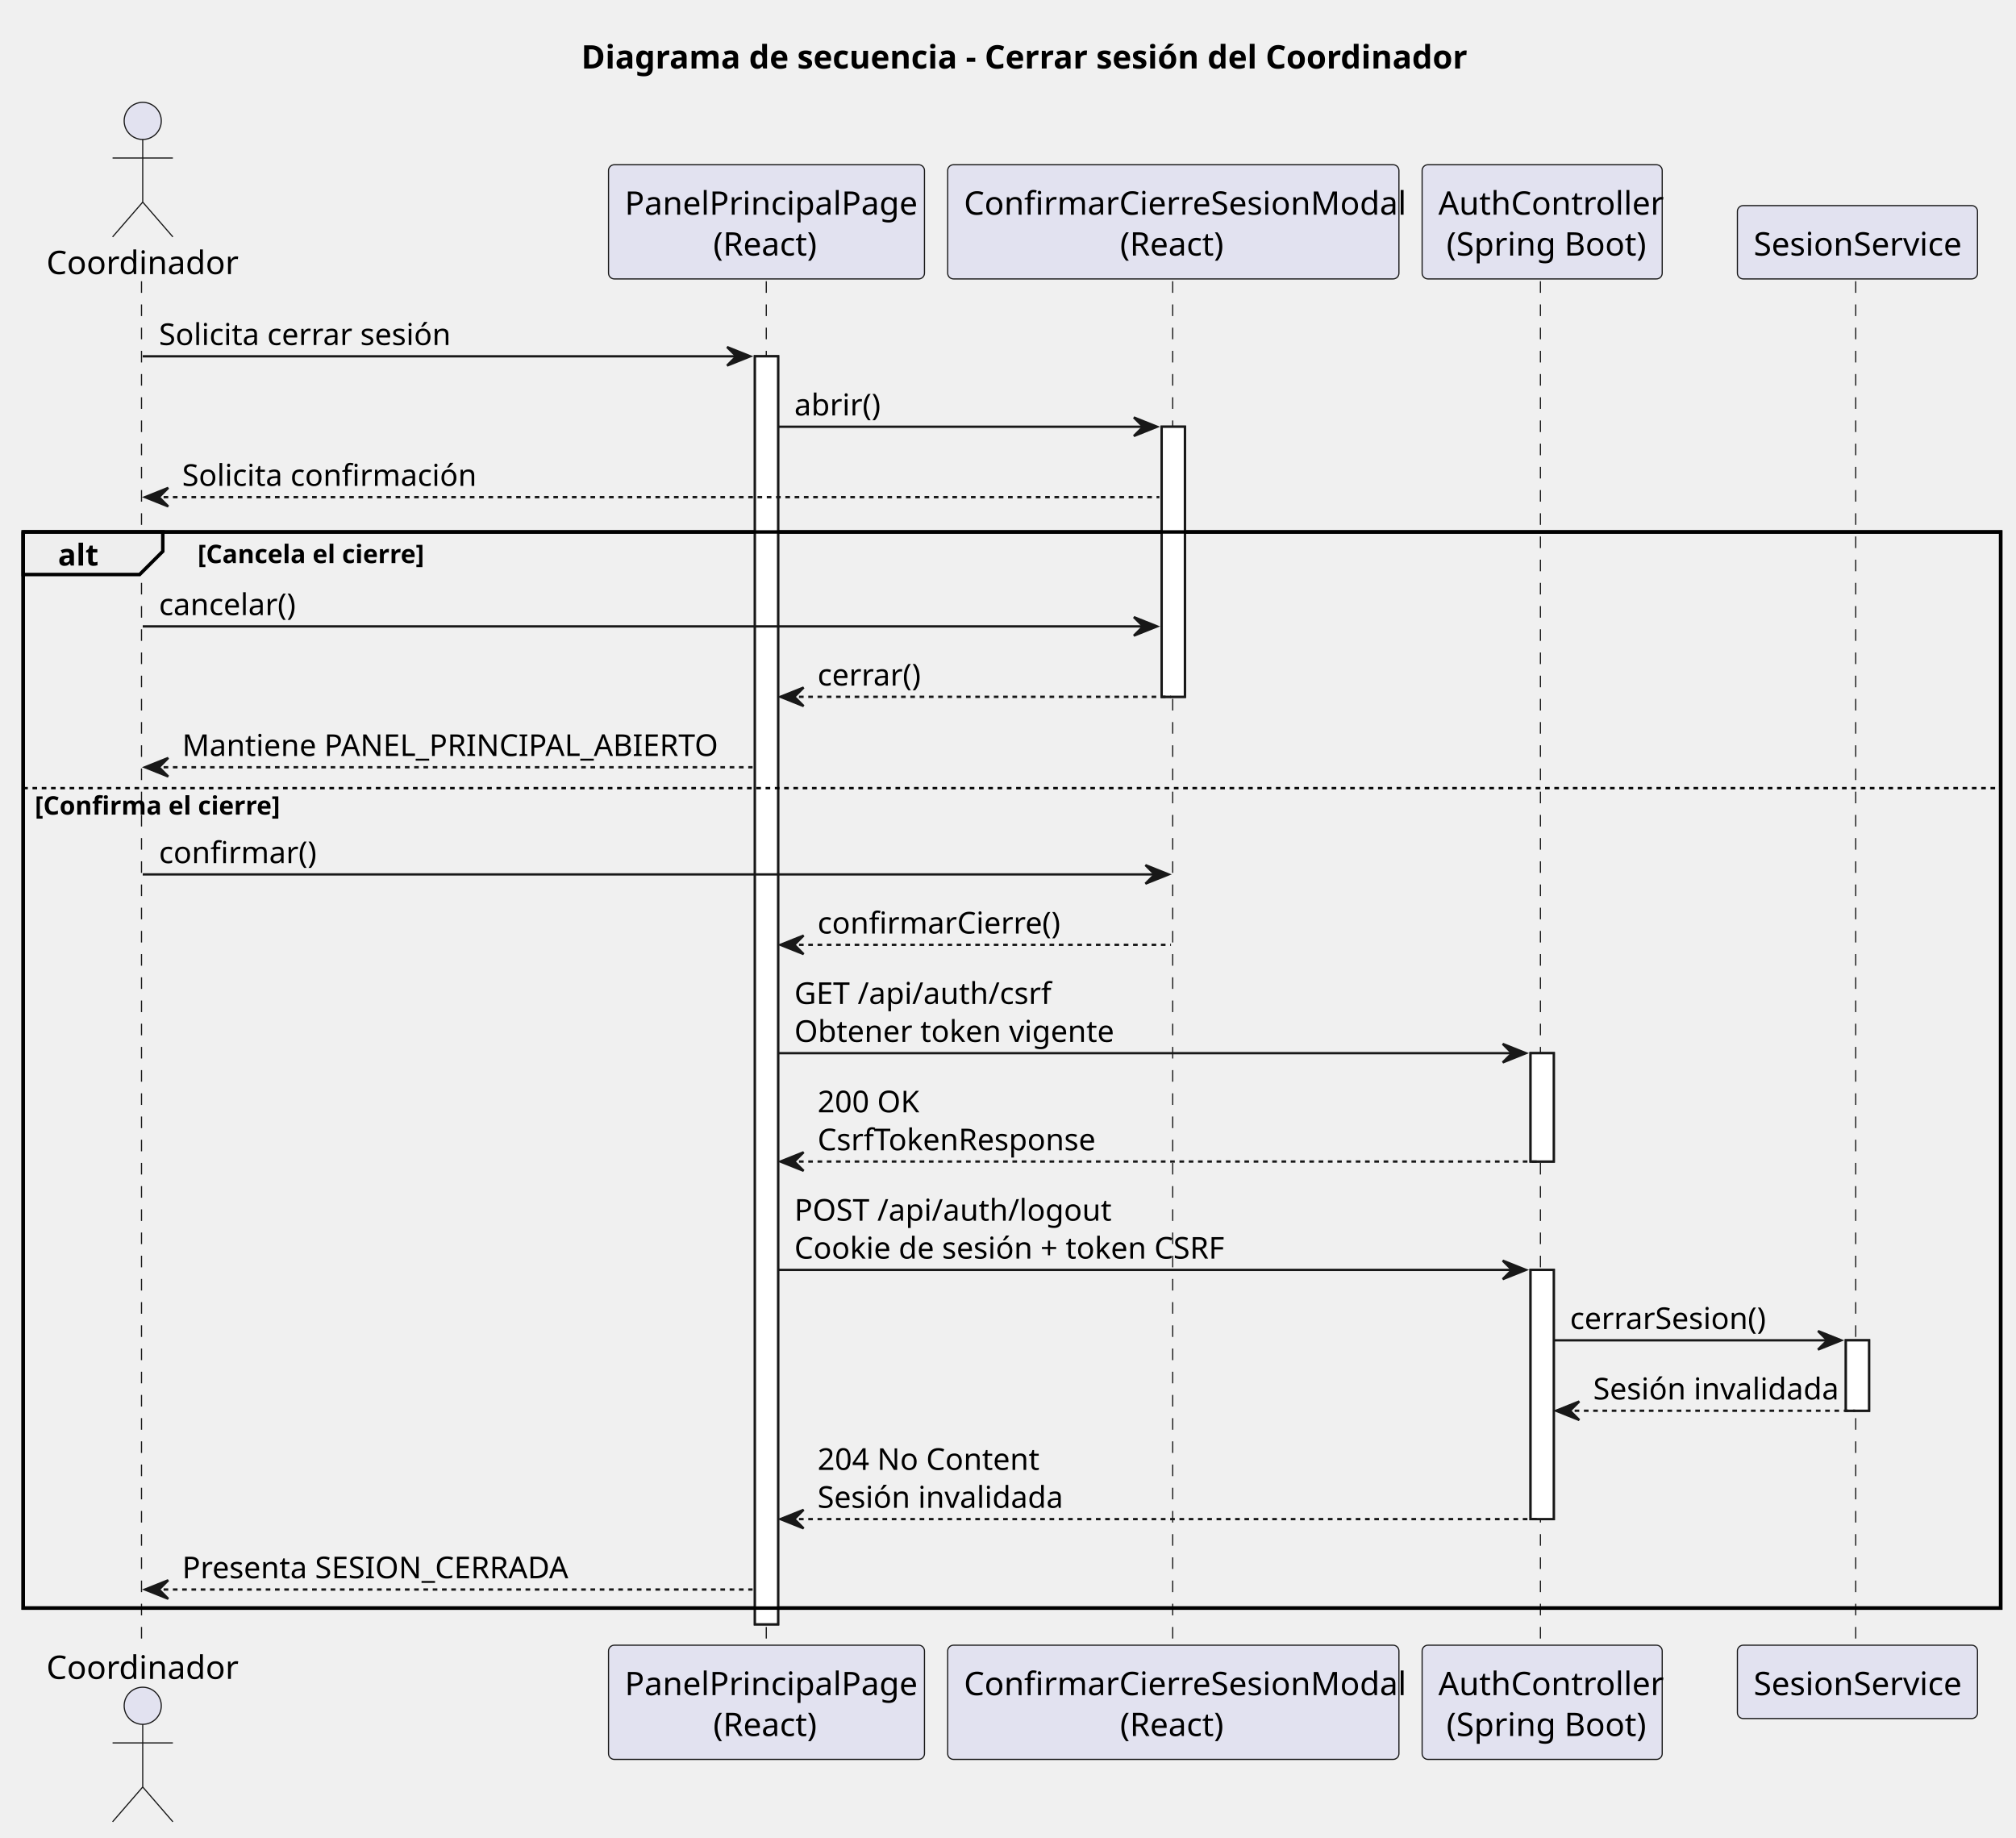
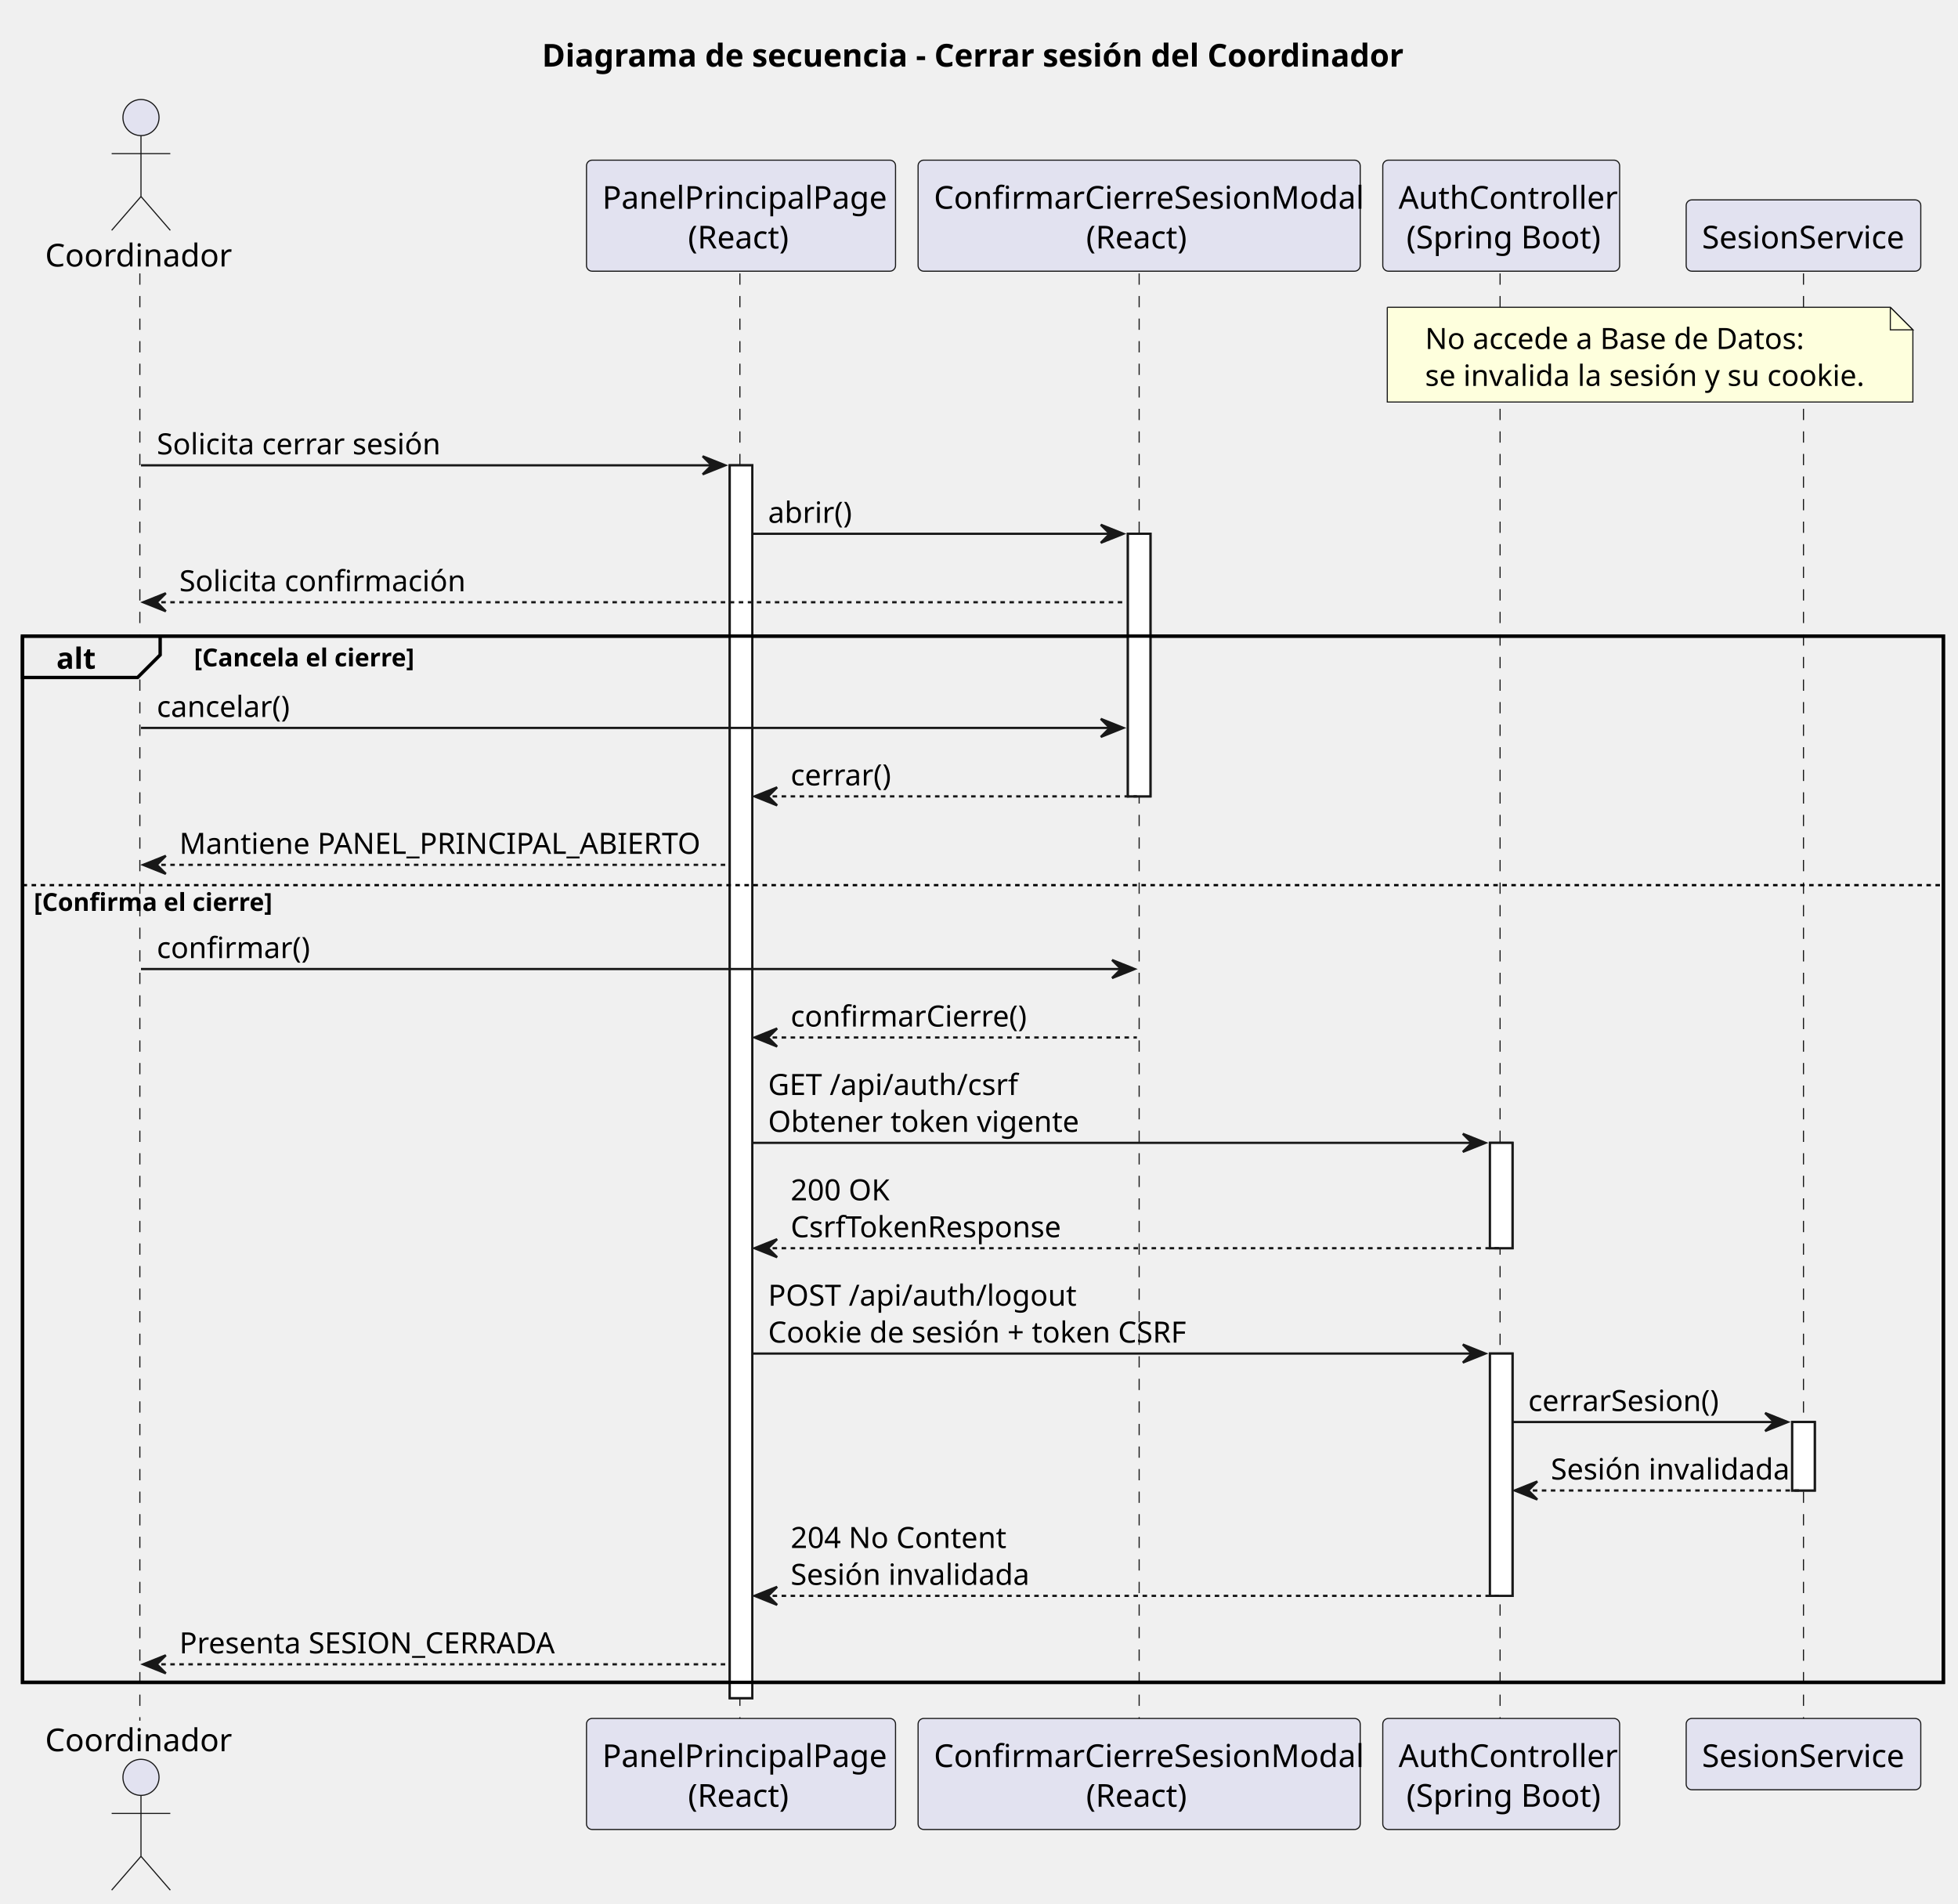
- <svg xmlns="http://www.w3.org/2000/svg" contentStyleType="text/css" data-diagram-type="SEQUENCE" height="792px" preserveAspectRatio="none" style="width:869px;height:792px;background:#FFFFFF;" version="1.1" viewBox="0 0 869 792" width="869px" zoomAndPan="magnify">
+ <svg xmlns="http://www.w3.org/2000/svg" contentStyleType="text/css" height="844px" preserveAspectRatio="none" style="width:868px;height:844px;background:#FFFFFF;" version="1.1" viewBox="0 0 868 844" width="868px" zoomAndPan="magnify">
  <defs />
  <g>
-     <text fill="#000000" font-family="sans-serif" font-size="14" font-weight="bold" lengthAdjust="spacing" textLength="370.344" x="250.529" y="29.533">Diagrama de secuencia - Cerrar sesión del Coordinador</text>
-     <g>
-       <rect fill="#FFFFFF" height="546.516" style="stroke:#181818;stroke-width:1;" width="10" x="325.402" y="153.57" />
-     </g>
-     <g>
-       <rect fill="#FFFFFF" height="116.406" style="stroke:#181818;stroke-width:1;" width="10" x="500.753" y="183.922" />
-     </g>
-     <g>
-       <rect fill="#FFFFFF" height="46.703" style="stroke:#181818;stroke-width:1;" width="10" x="659.752" y="453.922" />
-     </g>
-     <g>
-       <rect fill="#FFFFFF" height="107.406" style="stroke:#181818;stroke-width:1;" width="10" x="659.752" y="547.328" />
-     </g>
-     <g>
-       <rect fill="#FFFFFF" height="30.352" style="stroke:#181818;stroke-width:1;" width="10" x="795.658" y="577.68" />
-     </g>
-     <rect fill="none" height="463.812" style="stroke:#000000;stroke-width:1.5;" width="852.402" x="10" y="229.273" />
-     <g>
-       <rect fill="#000000" fill-opacity="0" height="588.867" width="8" x="57.524" y="121.219" />
-       <line style="stroke:#181818;stroke-width:0.5;stroke-dasharray:5,5;" x1="61" x2="61" y1="121.219" y2="710.086" />
-     </g>
-     <g>
-       <rect fill="#000000" fill-opacity="0" height="588.867" width="8" x="326.402" y="121.219" />
-       <line style="stroke:#181818;stroke-width:0.5;stroke-dasharray:5,5;" x1="330.306" x2="330.306" y1="121.219" y2="710.086" />
-     </g>
-     <g>
-       <rect fill="#000000" fill-opacity="0" height="588.867" width="8" x="501.753" y="121.219" />
-       <line style="stroke:#181818;stroke-width:0.5;stroke-dasharray:5,5;" x1="505.498" x2="505.498" y1="121.219" y2="710.086" />
-     </g>
-     <g>
-       <rect fill="#000000" fill-opacity="0" height="588.867" width="8" x="660.752" y="121.219" />
-       <line style="stroke:#181818;stroke-width:0.5;stroke-dasharray:5,5;" x1="664.008" x2="664.008" y1="121.219" y2="710.086" />
-     </g>
-     <g>
-       <rect fill="#000000" fill-opacity="0" height="588.867" width="8" x="796.658" y="121.219" />
-       <line style="stroke:#181818;stroke-width:0.5;stroke-dasharray:5,5;" x1="799.913" x2="799.913" y1="121.219" y2="710.086" />
-     </g>
-     <g class="participant participant-head" data-participant="Coordinador">
-       <text fill="#000000" font-family="sans-serif" font-size="14" lengthAdjust="spacing" textLength="77.048" x="20" y="118.143">Coordinador</text>
-       <ellipse cx="61.524" cy="52.109" fill="#E2E2F0" rx="8" ry="8" style="stroke:#181818;stroke-width:0.5;" />
-       <path d="M61.524,60.109 L61.524,87.109 M48.524,68.109 L74.524,68.109 M61.524,87.109 L48.524,102.109 M61.524,87.109 L74.524,102.109" fill="none" style="stroke:#181818;stroke-width:0.5;" />
-     </g>
-     <g class="participant participant-tail" data-participant="Coordinador">
-       <text fill="#000000" font-family="sans-serif" font-size="14" lengthAdjust="spacing" textLength="77.048" x="20" y="723.619">Coordinador</text>
-       <ellipse cx="61.524" cy="735.195" fill="#E2E2F0" rx="8" ry="8" style="stroke:#181818;stroke-width:0.5;" />
-       <path d="M61.524,743.195 L61.524,770.195 M48.524,751.195 L74.524,751.195 M61.524,770.195 L48.524,785.195 M61.524,770.195 L74.524,785.195" fill="none" style="stroke:#181818;stroke-width:0.5;" />
-     </g>
-     <g class="participant participant-head" data-participant="Frontend">
-       <rect fill="#E2E2F0" height="49.219" rx="2.5" ry="2.5" style="stroke:#181818;stroke-width:0.5;" width="136.192" x="262.306" y="71" />
-       <text fill="#000000" font-family="sans-serif" font-size="14" lengthAdjust="spacing" textLength="122.192" x="269.306" y="92.533">PanelPrincipalPage</text>
-       <text fill="#000000" font-family="sans-serif" font-size="14" lengthAdjust="spacing" textLength="45.897" x="307.454" y="110.143">(React)</text>
-     </g>
-     <g class="participant participant-tail" data-participant="Frontend">
-       <rect fill="#E2E2F0" height="49.219" rx="2.5" ry="2.5" style="stroke:#181818;stroke-width:0.5;" width="136.192" x="262.306" y="709.086" />
-       <text fill="#000000" font-family="sans-serif" font-size="14" lengthAdjust="spacing" textLength="122.192" x="269.306" y="730.619">PanelPrincipalPage</text>
-       <text fill="#000000" font-family="sans-serif" font-size="14" lengthAdjust="spacing" textLength="45.897" x="307.454" y="748.229">(React)</text>
-     </g>
-     <g class="participant participant-head" data-participant="Modal">
-       <rect fill="#E2E2F0" height="49.219" rx="2.5" ry="2.5" style="stroke:#181818;stroke-width:0.5;" width="194.51" x="408.498" y="71" />
-       <text fill="#000000" font-family="sans-serif" font-size="14" lengthAdjust="spacing" textLength="180.51" x="415.498" y="92.533">ConfirmarCierreSesionModal</text>
-       <text fill="#000000" font-family="sans-serif" font-size="14" lengthAdjust="spacing" textLength="45.897" x="482.805" y="110.143">(React)</text>
-     </g>
-     <g class="participant participant-tail" data-participant="Modal">
-       <rect fill="#E2E2F0" height="49.219" rx="2.5" ry="2.5" style="stroke:#181818;stroke-width:0.5;" width="194.51" x="408.498" y="709.086" />
-       <text fill="#000000" font-family="sans-serif" font-size="14" lengthAdjust="spacing" textLength="180.51" x="415.498" y="730.619">ConfirmarCierreSesionModal</text>
-       <text fill="#000000" font-family="sans-serif" font-size="14" lengthAdjust="spacing" textLength="45.897" x="482.805" y="748.229">(React)</text>
-     </g>
-     <g class="participant participant-head" data-participant="Api">
-       <rect fill="#E2E2F0" height="49.219" rx="2.5" ry="2.5" style="stroke:#181818;stroke-width:0.5;" width="103.489" x="613.008" y="71" />
-       <text fill="#000000" font-family="sans-serif" font-size="14" lengthAdjust="spacing" textLength="89.489" x="620.008" y="92.533">AuthController</text>
-       <text fill="#000000" font-family="sans-serif" font-size="14" lengthAdjust="spacing" textLength="82.482" x="623.511" y="110.143">(Spring Boot)</text>
-     </g>
-     <g class="participant participant-tail" data-participant="Api">
-       <rect fill="#E2E2F0" height="49.219" rx="2.5" ry="2.5" style="stroke:#181818;stroke-width:0.5;" width="103.489" x="613.008" y="709.086" />
-       <text fill="#000000" font-family="sans-serif" font-size="14" lengthAdjust="spacing" textLength="89.489" x="620.008" y="730.619">AuthController</text>
-       <text fill="#000000" font-family="sans-serif" font-size="14" lengthAdjust="spacing" textLength="82.482" x="623.511" y="748.229">(Spring Boot)</text>
-     </g>
-     <g class="participant participant-head" data-participant="Sesion">
-       <rect fill="#E2E2F0" height="31.609" rx="2.5" ry="2.5" style="stroke:#181818;stroke-width:0.5;" width="103.489" x="748.913" y="88.609" />
-       <text fill="#000000" font-family="sans-serif" font-size="14" lengthAdjust="spacing" textLength="89.489" x="755.913" y="110.143">SesionService</text>
-     </g>
-     <g class="participant participant-tail" data-participant="Sesion">
-       <rect fill="#E2E2F0" height="31.609" rx="2.5" ry="2.5" style="stroke:#181818;stroke-width:0.5;" width="103.489" x="748.913" y="709.086" />
-       <text fill="#000000" font-family="sans-serif" font-size="14" lengthAdjust="spacing" textLength="89.489" x="755.913" y="730.619">SesionService</text>
-     </g>
-     <g>
-       <rect fill="#FFFFFF" height="546.516" style="stroke:#181818;stroke-width:1;" width="10" x="325.402" y="153.57" />
-     </g>
-     <g>
-       <rect fill="#FFFFFF" height="116.406" style="stroke:#181818;stroke-width:1;" width="10" x="500.753" y="183.922" />
-     </g>
-     <g>
-       <rect fill="#FFFFFF" height="46.703" style="stroke:#181818;stroke-width:1;" width="10" x="659.752" y="453.922" />
-     </g>
-     <g>
-       <rect fill="#FFFFFF" height="107.406" style="stroke:#181818;stroke-width:1;" width="10" x="659.752" y="547.328" />
-     </g>
-     <g>
-       <rect fill="#FFFFFF" height="30.352" style="stroke:#181818;stroke-width:1;" width="10" x="795.658" y="577.68" />
-     </g>
-     <g class="message" data-participant-1="Coordinador" data-participant-2="Frontend">
-       <polygon fill="#181818" points="313.402,149.57,323.402,153.57,313.402,157.57,317.402,153.57" style="stroke:#181818;stroke-width:1;" />
-       <line style="stroke:#181818;stroke-width:1;" x1="61.524" x2="319.402" y1="153.57" y2="153.57" />
-       <text fill="#000000" font-family="sans-serif" font-size="13" lengthAdjust="spacing" textLength="120.656" x="68.524" y="148.714">Solicita cerrar sesión</text>
-     </g>
-     <g class="message" data-participant-1="Frontend" data-participant-2="Modal">
-       <polygon fill="#181818" points="488.753,179.922,498.753,183.922,488.753,187.922,492.753,183.922" style="stroke:#181818;stroke-width:1;" />
-       <line style="stroke:#181818;stroke-width:1;" x1="335.402" x2="494.753" y1="183.922" y2="183.922" />
-       <text fill="#000000" font-family="sans-serif" font-size="13" lengthAdjust="spacing" textLength="34.665" x="342.402" y="179.065">abrir()</text>
-     </g>
-     <g class="message" data-participant-1="Modal" data-participant-2="Coordinador">
-       <polygon fill="#181818" points="72.524,210.273,62.524,214.273,72.524,218.273,68.524,214.273" style="stroke:#181818;stroke-width:1;" />
-       <line style="stroke:#181818;stroke-width:1;stroke-dasharray:2,2;" x1="66.524" x2="499.753" y1="214.273" y2="214.273" />
-       <text fill="#000000" font-family="sans-serif" font-size="13" lengthAdjust="spacing" textLength="119.215" x="78.524" y="209.417">Solicita confirmación</text>
-     </g>
-     <path d="M10,229.273 L70.171,229.273 L70.171,237.625 L60.171,247.625 L10,247.625 L10,229.273" fill="#EEEEEE" style="stroke:#000000;stroke-width:1.5;" />
-     <rect fill="none" height="463.812" style="stroke:#000000;stroke-width:1.5;" width="852.402" x="10" y="229.273" />
-     <text fill="#000000" font-family="sans-serif" font-size="13" font-weight="bold" lengthAdjust="spacing" textLength="15.171" x="25" y="243.769">alt</text>
-     <text fill="#000000" font-family="sans-serif" font-size="11" font-weight="bold" lengthAdjust="spacing" textLength="94.773" x="85.171" y="242.692">[Cancela el cierre]</text>
-     <g class="message" data-participant-1="Coordinador" data-participant-2="Modal">
-       <polygon fill="#181818" points="488.753,265.977,498.753,269.977,488.753,273.977,492.753,269.977" style="stroke:#181818;stroke-width:1;" />
-       <line style="stroke:#181818;stroke-width:1;" x1="61.524" x2="494.753" y1="269.977" y2="269.977" />
-       <text fill="#000000" font-family="sans-serif" font-size="13" lengthAdjust="spacing" textLength="57.795" x="68.524" y="265.12">cancelar()</text>
-     </g>
-     <g class="message" data-participant-1="Modal" data-participant-2="Frontend">
-       <polygon fill="#181818" points="346.402,296.328,336.402,300.328,346.402,304.328,342.402,300.328" style="stroke:#181818;stroke-width:1;" />
-       <line style="stroke:#181818;stroke-width:1;stroke-dasharray:2,2;" x1="340.402" x2="504.753" y1="300.328" y2="300.328" />
-       <text fill="#000000" font-family="sans-serif" font-size="13" lengthAdjust="spacing" textLength="42.605" x="352.402" y="295.472">cerrar()</text>
-     </g>
-     <g class="message" data-participant-1="Frontend" data-participant-2="Coordinador">
-       <polygon fill="#181818" points="72.524,326.68,62.524,330.68,72.524,334.68,68.524,330.68" style="stroke:#181818;stroke-width:1;" />
-       <line style="stroke:#181818;stroke-width:1;stroke-dasharray:2,2;" x1="66.524" x2="324.402" y1="330.68" y2="330.68" />
-       <text fill="#000000" font-family="sans-serif" font-size="13" lengthAdjust="spacing" textLength="239.878" x="78.524" y="325.823">Mantiene PANEL_PRINCIPAL_ABIERTO</text>
-     </g>
-     <line style="stroke:#000000;stroke-width:1;stroke-dasharray:2,2;" x1="10" x2="862.402" y1="339.68" y2="339.68" />
-     <text fill="#000000" font-family="sans-serif" font-size="11" font-weight="bold" lengthAdjust="spacing" textLength="100.864" x="15" y="351.099">[Confirma el cierre]</text>
-     <g class="message" data-participant-1="Coordinador" data-participant-2="Modal">
-       <polygon fill="#181818" points="493.753,372.867,503.753,376.867,493.753,380.867,497.753,376.867" style="stroke:#181818;stroke-width:1;" />
-       <line style="stroke:#181818;stroke-width:1;" x1="61.524" x2="499.753" y1="376.867" y2="376.867" />
-       <text fill="#000000" font-family="sans-serif" font-size="13" lengthAdjust="spacing" textLength="62.835" x="68.524" y="372.011">confirmar()</text>
-     </g>
-     <g class="message" data-participant-1="Modal" data-participant-2="Frontend">
-       <polygon fill="#181818" points="346.402,403.219,336.402,407.219,346.402,411.219,342.402,407.219" style="stroke:#181818;stroke-width:1;" />
-       <line style="stroke:#181818;stroke-width:1;stroke-dasharray:2,2;" x1="340.402" x2="504.753" y1="407.219" y2="407.219" />
-       <text fill="#000000" font-family="sans-serif" font-size="13" lengthAdjust="spacing" textLength="98.23" x="352.402" y="402.362">confirmarCierre()</text>
-     </g>
-     <g class="message" data-participant-1="Frontend" data-participant-2="Api">
-       <polygon fill="#181818" points="647.752,449.922,657.752,453.922,647.752,457.922,651.752,453.922" style="stroke:#181818;stroke-width:1;" />
-       <line style="stroke:#181818;stroke-width:1;" x1="335.402" x2="653.752" y1="453.922" y2="453.922" />
-       <text fill="#000000" font-family="sans-serif" font-size="13" lengthAdjust="spacing" textLength="104.762" x="342.402" y="432.714">GET /api/auth/csrf</text>
-       <text fill="#000000" font-family="sans-serif" font-size="13" lengthAdjust="spacing" textLength="127.918" x="342.402" y="449.065">Obtener token vigente</text>
-     </g>
-     <g class="message" data-participant-1="Api" data-participant-2="Frontend">
-       <polygon fill="#181818" points="346.402,496.625,336.402,500.625,346.402,504.625,342.402,500.625" style="stroke:#181818;stroke-width:1;" />
-       <line style="stroke:#181818;stroke-width:1;stroke-dasharray:2,2;" x1="340.402" x2="663.752" y1="500.625" y2="500.625" />
-       <text fill="#000000" font-family="sans-serif" font-size="13" lengthAdjust="spacing" textLength="44.084" x="352.402" y="479.417">200 OK</text>
-       <text fill="#000000" font-family="sans-serif" font-size="13" lengthAdjust="spacing" textLength="118.498" x="352.402" y="495.769">CsrfTokenResponse</text>
-     </g>
-     <g class="message" data-participant-1="Frontend" data-participant-2="Api">
-       <polygon fill="#181818" points="647.752,543.328,657.752,547.328,647.752,551.328,651.752,547.328" style="stroke:#181818;stroke-width:1;" />
-       <line style="stroke:#181818;stroke-width:1;" x1="335.402" x2="653.752" y1="547.328" y2="547.328" />
-       <text fill="#000000" font-family="sans-serif" font-size="13" lengthAdjust="spacing" textLength="127.912" x="342.402" y="526.12">POST /api/auth/logout</text>
-       <text fill="#000000" font-family="sans-serif" font-size="13" lengthAdjust="spacing" textLength="185.345" x="342.402" y="542.472">Cookie de sesión + token CSRF</text>
-     </g>
-     <g class="message" data-participant-1="Api" data-participant-2="Sesion">
-       <polygon fill="#181818" points="783.658,573.68,793.658,577.68,783.658,581.68,787.658,577.68" style="stroke:#181818;stroke-width:1;" />
-       <line style="stroke:#181818;stroke-width:1;" x1="669.752" x2="789.658" y1="577.68" y2="577.68" />
-       <text fill="#000000" font-family="sans-serif" font-size="13" lengthAdjust="spacing" textLength="82.355" x="676.752" y="572.823">cerrarSesion()</text>
-     </g>
-     <g class="message" data-participant-1="Sesion" data-participant-2="Api">
-       <polygon fill="#181818" points="680.752,604.031,670.752,608.031,680.752,612.031,676.752,608.031" style="stroke:#181818;stroke-width:1;" />
-       <line style="stroke:#181818;stroke-width:1;stroke-dasharray:2,2;" x1="674.752" x2="799.658" y1="608.031" y2="608.031" />
-       <text fill="#000000" font-family="sans-serif" font-size="13" lengthAdjust="spacing" textLength="101.905" x="686.752" y="603.175">Sesión invalidada</text>
-     </g>
-     <g class="message" data-participant-1="Api" data-participant-2="Frontend">
-       <polygon fill="#181818" points="346.402,650.734,336.402,654.734,346.402,658.734,342.402,654.734" style="stroke:#181818;stroke-width:1;" />
-       <line style="stroke:#181818;stroke-width:1;stroke-dasharray:2,2;" x1="340.402" x2="663.752" y1="654.734" y2="654.734" />
-       <text fill="#000000" font-family="sans-serif" font-size="13" lengthAdjust="spacing" textLength="91.064" x="352.402" y="633.526">204 No Content</text>
-       <text fill="#000000" font-family="sans-serif" font-size="13" lengthAdjust="spacing" textLength="101.905" x="352.402" y="649.878">Sesión invalidada</text>
-     </g>
-     <g class="message" data-participant-1="Frontend" data-participant-2="Coordinador">
-       <polygon fill="#181818" points="72.524,681.086,62.524,685.086,72.524,689.086,68.524,685.086" style="stroke:#181818;stroke-width:1;" />
-       <line style="stroke:#181818;stroke-width:1;stroke-dasharray:2,2;" x1="66.524" x2="324.402" y1="685.086" y2="685.086" />
-       <text fill="#000000" font-family="sans-serif" font-size="13" lengthAdjust="spacing" textLength="175.564" x="78.524" y="680.23">Presenta SESION_CERRADA</text>
-     </g>
+     <text fill="#000000" font-family="sans-serif" font-size="14" font-weight="bold" lengthAdjust="spacing" textLength="390" x="240.25" y="29.533">Diagrama de secuencia - Cerrar sesión del Coordinador</text>
+     <rect fill="#FFFFFF" height="546.516" style="stroke:#181818;stroke-width:1.0;" width="10" x="323.5" y="206.273" />
+     <rect fill="#FFFFFF" height="116.406" style="stroke:#181818;stroke-width:1.0;" width="10" x="500" y="236.625" />
+     <rect fill="#FFFFFF" height="46.703" style="stroke:#181818;stroke-width:1.0;" width="10" x="660.5" y="506.625" />
+     <rect fill="#FFFFFF" height="107.406" style="stroke:#181818;stroke-width:1.0;" width="10" x="660.5" y="600.031" />
+     <rect fill="#FFFFFF" height="30.352" style="stroke:#181818;stroke-width:1.0;" width="10" x="794.5" y="630.383" />
+     <rect fill="none" height="463.812" style="stroke:#000000;stroke-width:1.5;" width="851.5" x="10" y="281.977" />
+     <line style="stroke:#181818;stroke-width:0.5;stroke-dasharray:5.0,5.0;" x1="62" x2="62" y1="121.219" y2="762.789" />
+     <line style="stroke:#181818;stroke-width:0.5;stroke-dasharray:5.0,5.0;" x1="328" x2="328" y1="121.219" y2="762.789" />
+     <line style="stroke:#181818;stroke-width:0.5;stroke-dasharray:5.0,5.0;" x1="505" x2="505" y1="121.219" y2="762.789" />
+     <line style="stroke:#181818;stroke-width:0.5;stroke-dasharray:5.0,5.0;" x1="665" x2="665" y1="121.219" y2="762.789" />
+     <line style="stroke:#181818;stroke-width:0.5;stroke-dasharray:5.0,5.0;" x1="799.5" x2="799.5" y1="121.219" y2="762.789" />
+     <text fill="#000000" font-family="sans-serif" font-size="14" lengthAdjust="spacing" textLength="79" x="20" y="118.143">Coordinador</text>
+     <ellipse cx="62.5" cy="52.109" fill="#E2E2F0" rx="8" ry="8" style="stroke:#181818;stroke-width:0.5;" />
+     <path d="M62.5,60.109 L62.5,87.109 M49.5,68.109 L75.5,68.109 M62.5,87.109 L49.5,102.109 M62.5,87.109 L75.5,102.109 " fill="none" style="stroke:#181818;stroke-width:0.5;" />
+     <text fill="#000000" font-family="sans-serif" font-size="14" lengthAdjust="spacing" textLength="79" x="20" y="776.322">Coordinador</text>
+     <ellipse cx="62.5" cy="787.898" fill="#E2E2F0" rx="8" ry="8" style="stroke:#181818;stroke-width:0.5;" />
+     <path d="M62.5,795.898 L62.5,822.898 M49.5,803.898 L75.5,803.898 M62.5,822.898 L49.5,837.898 M62.5,822.898 L75.5,837.898 " fill="none" style="stroke:#181818;stroke-width:0.5;" />
+     <rect fill="#E2E2F0" height="49.219" rx="2.5" ry="2.5" style="stroke:#181818;stroke-width:0.5;" width="137" x="260" y="71" />
+     <text fill="#000000" font-family="sans-serif" font-size="14" lengthAdjust="spacing" textLength="123" x="267" y="92.533">PanelPrincipalPage</text>
+     <text fill="#000000" font-family="sans-serif" font-size="14" lengthAdjust="spacing" textLength="47" x="305" y="110.143">(React)</text>
+     <rect fill="#E2E2F0" height="49.219" rx="2.5" ry="2.5" style="stroke:#181818;stroke-width:0.5;" width="137" x="260" y="761.789" />
+     <text fill="#000000" font-family="sans-serif" font-size="14" lengthAdjust="spacing" textLength="123" x="267" y="783.322">PanelPrincipalPage</text>
+     <text fill="#000000" font-family="sans-serif" font-size="14" lengthAdjust="spacing" textLength="47" x="305" y="800.932">(React)</text>
+     <rect fill="#E2E2F0" height="49.219" rx="2.5" ry="2.5" style="stroke:#181818;stroke-width:0.5;" width="196" x="407" y="71" />
+     <text fill="#000000" font-family="sans-serif" font-size="14" lengthAdjust="spacing" textLength="182" x="414" y="92.533">ConfirmarCierreSesionModal</text>
+     <text fill="#000000" font-family="sans-serif" font-size="14" lengthAdjust="spacing" textLength="47" x="481.5" y="110.143">(React)</text>
+     <rect fill="#E2E2F0" height="49.219" rx="2.5" ry="2.5" style="stroke:#181818;stroke-width:0.5;" width="196" x="407" y="761.789" />
+     <text fill="#000000" font-family="sans-serif" font-size="14" lengthAdjust="spacing" textLength="182" x="414" y="783.322">ConfirmarCierreSesionModal</text>
+     <text fill="#000000" font-family="sans-serif" font-size="14" lengthAdjust="spacing" textLength="47" x="481.5" y="800.932">(React)</text>
+     <rect fill="#E2E2F0" height="49.219" rx="2.5" ry="2.5" style="stroke:#181818;stroke-width:0.5;" width="105" x="613" y="71" />
+     <text fill="#000000" font-family="sans-serif" font-size="14" lengthAdjust="spacing" textLength="91" x="620" y="92.533">AuthController</text>
+     <text fill="#000000" font-family="sans-serif" font-size="14" lengthAdjust="spacing" textLength="84" x="623.5" y="110.143">(Spring Boot)</text>
+     <rect fill="#E2E2F0" height="49.219" rx="2.5" ry="2.5" style="stroke:#181818;stroke-width:0.5;" width="105" x="613" y="761.789" />
+     <text fill="#000000" font-family="sans-serif" font-size="14" lengthAdjust="spacing" textLength="91" x="620" y="783.322">AuthController</text>
+     <text fill="#000000" font-family="sans-serif" font-size="14" lengthAdjust="spacing" textLength="84" x="623.5" y="800.932">(Spring Boot)</text>
+     <rect fill="#E2E2F0" height="31.609" rx="2.5" ry="2.5" style="stroke:#181818;stroke-width:0.5;" width="104" x="747.5" y="88.609" />
+     <text fill="#000000" font-family="sans-serif" font-size="14" lengthAdjust="spacing" textLength="90" x="754.5" y="110.143">SesionService</text>
+     <rect fill="#E2E2F0" height="31.609" rx="2.5" ry="2.5" style="stroke:#181818;stroke-width:0.5;" width="104" x="747.5" y="761.789" />
+     <text fill="#000000" font-family="sans-serif" font-size="14" lengthAdjust="spacing" textLength="90" x="754.5" y="783.322">SesionService</text>
+     <rect fill="#FFFFFF" height="546.516" style="stroke:#181818;stroke-width:1.0;" width="10" x="323.5" y="206.273" />
+     <rect fill="#FFFFFF" height="116.406" style="stroke:#181818;stroke-width:1.0;" width="10" x="500" y="236.625" />
+     <rect fill="#FFFFFF" height="46.703" style="stroke:#181818;stroke-width:1.0;" width="10" x="660.5" y="506.625" />
+     <rect fill="#FFFFFF" height="107.406" style="stroke:#181818;stroke-width:1.0;" width="10" x="660.5" y="600.031" />
+     <rect fill="#FFFFFF" height="30.352" style="stroke:#181818;stroke-width:1.0;" width="10" x="794.5" y="630.383" />
+     <path d="M615,136.219 L615,178.219 L848,178.219 L848,146.219 L838,136.219 L615,136.219 " fill="#FEFFDD" style="stroke:#181818;stroke-width:0.5;" />
+     <path d="M838,136.219 L838,146.219 L848,146.219 L838,136.219 " fill="#FEFFDD" style="stroke:#181818;stroke-width:0.5;" />
+     <text fill="#000000" font-family="sans-serif" font-size="13" lengthAdjust="spacing" textLength="167" x="631.75" y="154.714">No accede a Base de Datos:</text>
+     <text fill="#000000" font-family="sans-serif" font-size="13" lengthAdjust="spacing" textLength="191" x="631.75" y="171.065">se invalida la sesión y su cookie.</text>
+     <polygon fill="#181818" points="311.5,202.273,321.5,206.273,311.5,210.273,315.5,206.273" style="stroke:#181818;stroke-width:1.0;" />
+     <line style="stroke:#181818;stroke-width:1.0;" x1="62.5" x2="317.5" y1="206.273" y2="206.273" />
+     <text fill="#000000" font-family="sans-serif" font-size="13" lengthAdjust="spacing" textLength="122" x="69.5" y="201.417">Solicita cerrar sesión</text>
+     <polygon fill="#181818" points="488,232.625,498,236.625,488,240.625,492,236.625" style="stroke:#181818;stroke-width:1.0;" />
+     <line style="stroke:#181818;stroke-width:1.0;" x1="333.5" x2="494" y1="236.625" y2="236.625" />
+     <text fill="#000000" font-family="sans-serif" font-size="13" lengthAdjust="spacing" textLength="33" x="340.5" y="231.769">abrir()</text>
+     <polygon fill="#181818" points="73.5,262.977,63.5,266.977,73.5,270.977,69.5,266.977" style="stroke:#181818;stroke-width:1.0;" />
+     <line style="stroke:#181818;stroke-width:1.0;stroke-dasharray:2.0,2.0;" x1="67.5" x2="499" y1="266.977" y2="266.977" />
+     <text fill="#000000" font-family="sans-serif" font-size="13" lengthAdjust="spacing" textLength="120" x="79.5" y="262.12">Solicita confirmación</text>
+     <path d="M10,281.977 L71,281.977 L71,290.328 L61,300.328 L10,300.328 L10,281.977 " fill="#EEEEEE" style="stroke:#000000;stroke-width:1.5;" />
+     <rect fill="none" height="463.812" style="stroke:#000000;stroke-width:1.5;" width="851.5" x="10" y="281.977" />
+     <text fill="#000000" font-family="sans-serif" font-size="13" font-weight="bold" lengthAdjust="spacing" textLength="16" x="25" y="296.472">alt</text>
+     <text fill="#000000" font-family="sans-serif" font-size="11" font-weight="bold" lengthAdjust="spacing" textLength="100" x="86" y="295.396">[Cancela el cierre]</text>
+     <polygon fill="#181818" points="488,318.68,498,322.68,488,326.68,492,322.68" style="stroke:#181818;stroke-width:1.0;" />
+     <line style="stroke:#181818;stroke-width:1.0;" x1="62.5" x2="494" y1="322.68" y2="322.68" />
+     <text fill="#000000" font-family="sans-serif" font-size="13" lengthAdjust="spacing" textLength="57" x="69.5" y="317.823">cancelar()</text>
+     <polygon fill="#181818" points="344.5,349.031,334.5,353.031,344.5,357.031,340.5,353.031" style="stroke:#181818;stroke-width:1.0;" />
+     <line style="stroke:#181818;stroke-width:1.0;stroke-dasharray:2.0,2.0;" x1="338.5" x2="504" y1="353.031" y2="353.031" />
+     <text fill="#000000" font-family="sans-serif" font-size="13" lengthAdjust="spacing" textLength="41" x="350.5" y="348.175">cerrar()</text>
+     <polygon fill="#181818" points="73.5,379.383,63.5,383.383,73.5,387.383,69.5,383.383" style="stroke:#181818;stroke-width:1.0;" />
+     <line style="stroke:#181818;stroke-width:1.0;stroke-dasharray:2.0,2.0;" x1="67.5" x2="322.5" y1="383.383" y2="383.383" />
+     <text fill="#000000" font-family="sans-serif" font-size="13" lengthAdjust="spacing" textLength="237" x="79.5" y="378.526">Mantiene PANEL_PRINCIPAL_ABIERTO</text>
+     <line style="stroke:#000000;stroke-width:1.0;stroke-dasharray:2.0,2.0;" x1="10" x2="861.5" y1="392.383" y2="392.383" />
+     <text fill="#000000" font-family="sans-serif" font-size="11" font-weight="bold" lengthAdjust="spacing" textLength="108" x="15" y="403.802">[Confirma el cierre]</text>
+     <polygon fill="#181818" points="493,425.57,503,429.57,493,433.57,497,429.57" style="stroke:#181818;stroke-width:1.0;" />
+     <line style="stroke:#181818;stroke-width:1.0;" x1="62.5" x2="499" y1="429.57" y2="429.57" />
+     <text fill="#000000" font-family="sans-serif" font-size="13" lengthAdjust="spacing" textLength="61" x="69.5" y="424.714">confirmar()</text>
+     <polygon fill="#181818" points="344.5,455.922,334.5,459.922,344.5,463.922,340.5,459.922" style="stroke:#181818;stroke-width:1.0;" />
+     <line style="stroke:#181818;stroke-width:1.0;stroke-dasharray:2.0,2.0;" x1="338.5" x2="504" y1="459.922" y2="459.922" />
+     <text fill="#000000" font-family="sans-serif" font-size="13" lengthAdjust="spacing" textLength="95" x="350.5" y="455.065">confirmarCierre()</text>
+     <polygon fill="#181818" points="648.5,502.625,658.5,506.625,648.5,510.625,652.5,506.625" style="stroke:#181818;stroke-width:1.0;" />
+     <line style="stroke:#181818;stroke-width:1.0;" x1="333.5" x2="654.5" y1="506.625" y2="506.625" />
+     <text fill="#000000" font-family="sans-serif" font-size="13" lengthAdjust="spacing" textLength="105" x="340.5" y="485.417">GET /api/auth/csrf</text>
+     <text fill="#000000" font-family="sans-serif" font-size="13" lengthAdjust="spacing" textLength="126" x="340.5" y="501.769">Obtener token vigente</text>
+     <polygon fill="#181818" points="344.5,549.328,334.5,553.328,344.5,557.328,340.5,553.328" style="stroke:#181818;stroke-width:1.0;" />
+     <line style="stroke:#181818;stroke-width:1.0;stroke-dasharray:2.0,2.0;" x1="338.5" x2="664.5" y1="553.328" y2="553.328" />
+     <text fill="#000000" font-family="sans-serif" font-size="13" lengthAdjust="spacing" textLength="44" x="350.5" y="532.12">200 OK</text>
+     <text fill="#000000" font-family="sans-serif" font-size="13" lengthAdjust="spacing" textLength="116" x="350.5" y="548.472">CsrfTokenResponse</text>
+     <polygon fill="#181818" points="648.5,596.031,658.5,600.031,648.5,604.031,652.5,600.031" style="stroke:#181818;stroke-width:1.0;" />
+     <line style="stroke:#181818;stroke-width:1.0;" x1="333.5" x2="654.5" y1="600.031" y2="600.031" />
+     <text fill="#000000" font-family="sans-serif" font-size="13" lengthAdjust="spacing" textLength="128" x="340.5" y="578.823">POST /api/auth/logout</text>
+     <text fill="#000000" font-family="sans-serif" font-size="13" lengthAdjust="spacing" textLength="187" x="340.5" y="595.175">Cookie de sesión + token CSRF</text>
+     <polygon fill="#181818" points="782.5,626.383,792.5,630.383,782.5,634.383,786.5,630.383" style="stroke:#181818;stroke-width:1.0;" />
+     <line style="stroke:#181818;stroke-width:1.0;" x1="670.5" x2="788.5" y1="630.383" y2="630.383" />
+     <text fill="#000000" font-family="sans-serif" font-size="13" lengthAdjust="spacing" textLength="81" x="677.5" y="625.526">cerrarSesion()</text>
+     <polygon fill="#181818" points="681.5,656.734,671.5,660.734,681.5,664.734,677.5,660.734" style="stroke:#181818;stroke-width:1.0;" />
+     <line style="stroke:#181818;stroke-width:1.0;stroke-dasharray:2.0,2.0;" x1="675.5" x2="798.5" y1="660.734" y2="660.734" />
+     <text fill="#000000" font-family="sans-serif" font-size="13" lengthAdjust="spacing" textLength="100" x="687.5" y="655.878">Sesión invalidada</text>
+     <polygon fill="#181818" points="344.5,703.438,334.5,707.438,344.5,711.438,340.5,707.438" style="stroke:#181818;stroke-width:1.0;" />
+     <line style="stroke:#181818;stroke-width:1.0;stroke-dasharray:2.0,2.0;" x1="338.5" x2="664.5" y1="707.438" y2="707.438" />
+     <text fill="#000000" font-family="sans-serif" font-size="13" lengthAdjust="spacing" textLength="90" x="350.5" y="686.23">204 No Content</text>
+     <text fill="#000000" font-family="sans-serif" font-size="13" lengthAdjust="spacing" textLength="100" x="350.5" y="702.581">Sesión invalidada</text>
+     <polygon fill="#181818" points="73.5,733.789,63.5,737.789,73.5,741.789,69.5,737.789" style="stroke:#181818;stroke-width:1.0;" />
+     <line style="stroke:#181818;stroke-width:1.0;stroke-dasharray:2.0,2.0;" x1="67.5" x2="322.5" y1="737.789" y2="737.789" />
+     <text fill="#000000" font-family="sans-serif" font-size="13" lengthAdjust="spacing" textLength="175" x="79.5" y="732.933">Presenta SESION_CERRADA</text>
  </g>
</svg>
